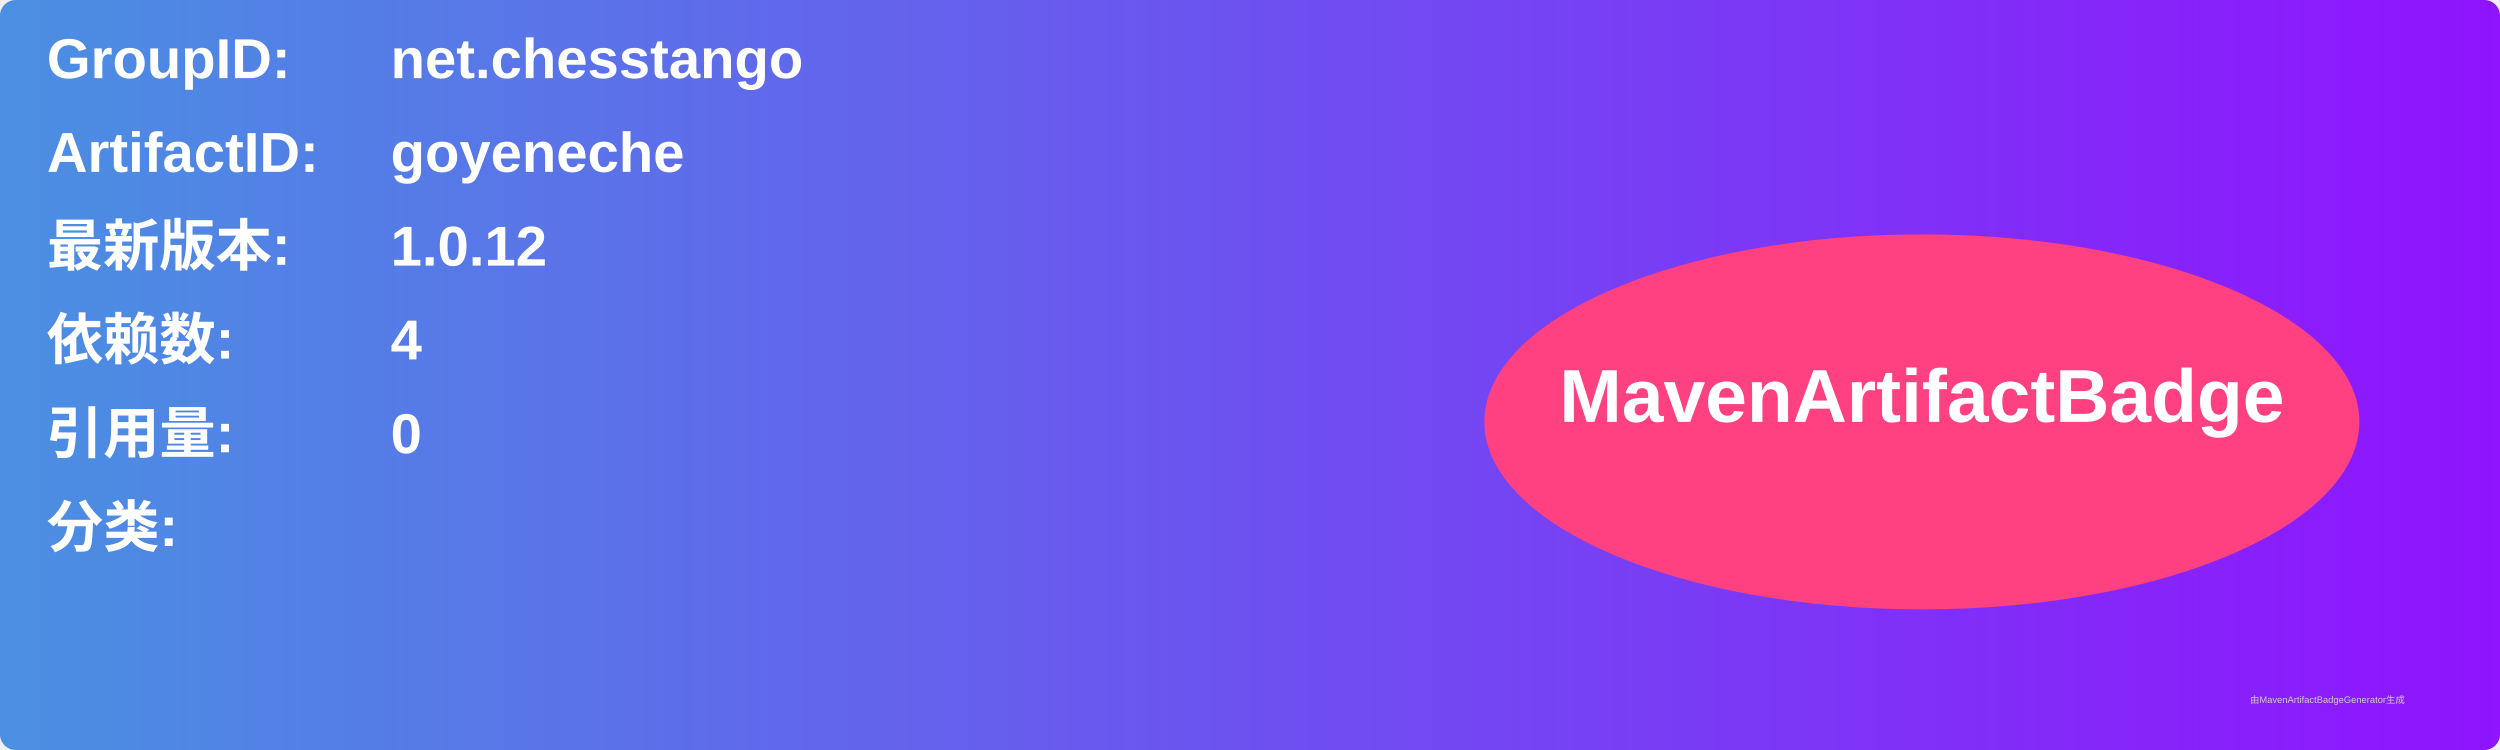
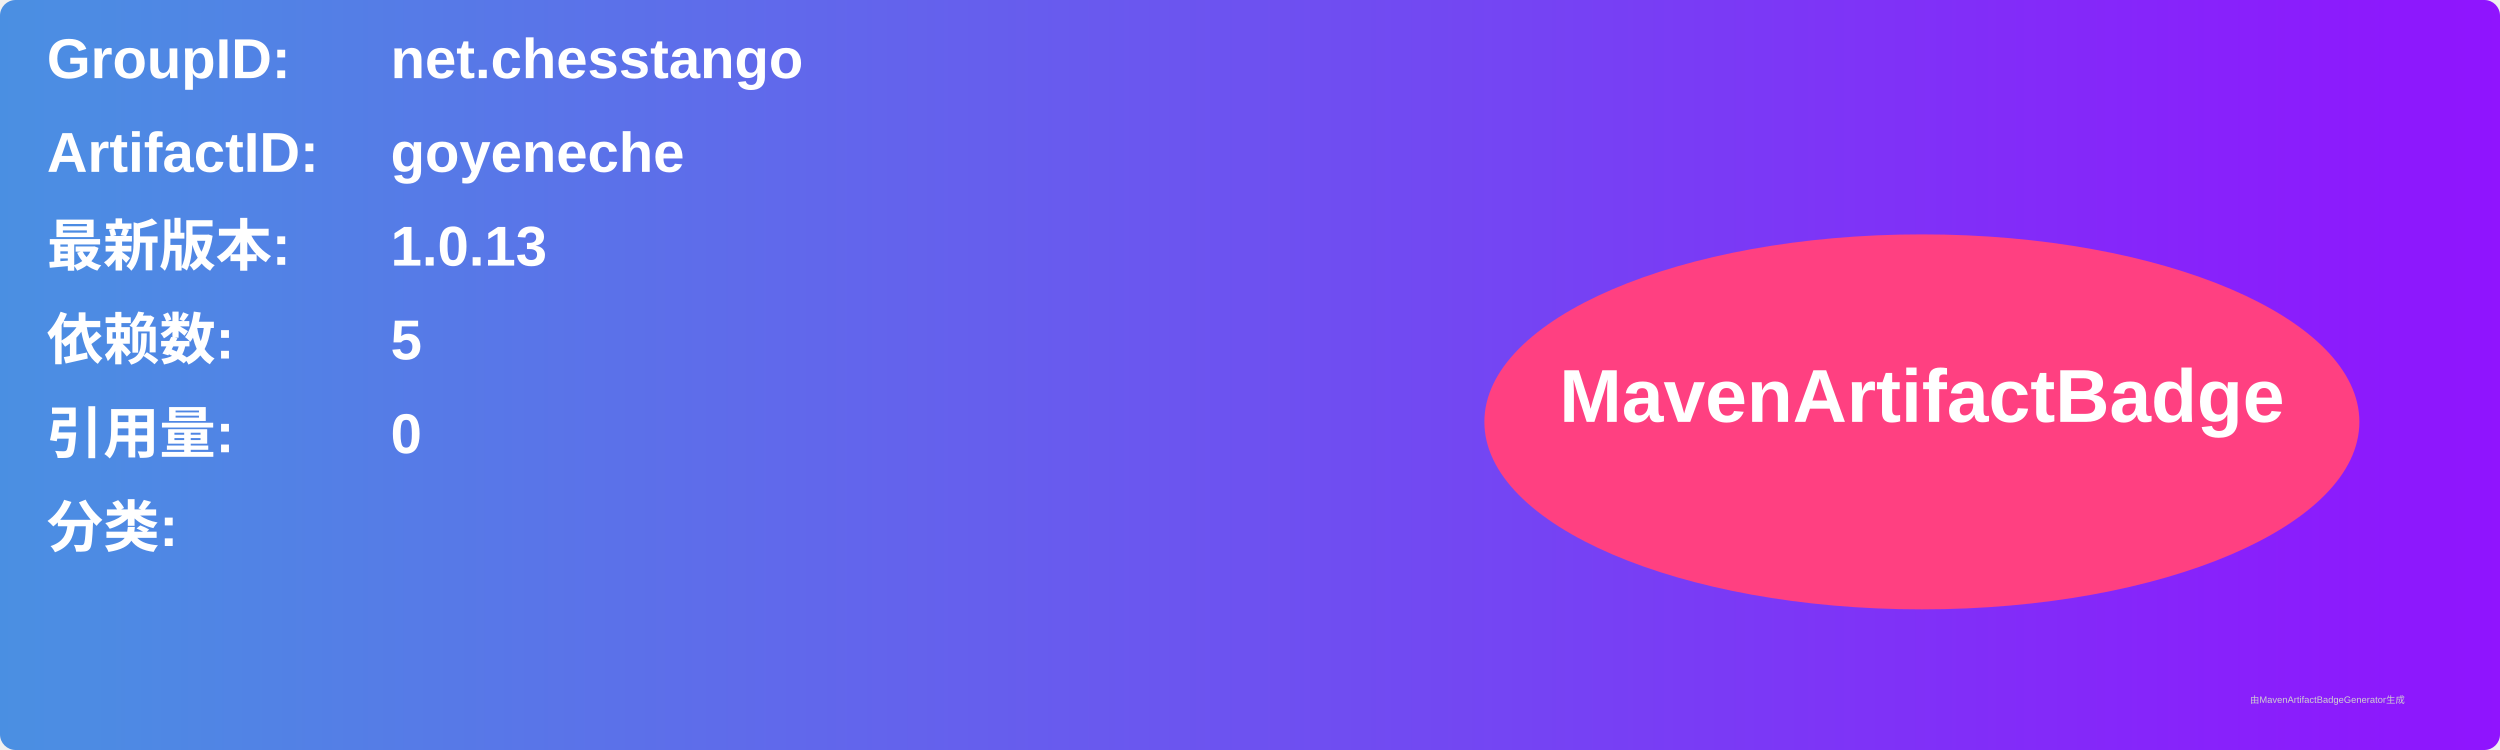
<svg xmlns="http://www.w3.org/2000/svg" width="800" height="240" viewBox="0 0 800 240">
  <linearGradient id="grad" x1="0%" y1="0%" x2="100%" y2="0%">
    <stop offset="0%" stop-color="#4a90e2" />
    <stop offset="100%" stop-color="#9013fe" />
  </linearGradient>
  <rect width="100%" height="100%" rx="5" ry="5" fill="url(#grad)" />
  <g transform="translate(15, 15)">
    <text x="0" y="10" font-family="Arial" font-size="18" fill="white" font-weight="bold" width="260">GroupID:</text>
    <text x="110" y="10" font-family="Arial" font-size="18" fill="white" font-weight="bold" width="460">net.chesstango</text>
    <text x="0" y="40" font-family="Arial" font-size="18" fill="white" font-weight="bold" width="260">ArtifactID:</text>
    <text x="110" y="40" font-family="Arial" font-size="18" fill="white" font-weight="bold" width="460">goyeneche</text>
    <text x="0" y="70" font-family="Arial" font-size="18" fill="white" font-weight="bold">最新版本:</text>
    <text x="110" y="70" font-family="Arial" font-size="18" fill="white" font-weight="bold">
-       <tspan font-weight="bold">1.0.12</tspan>
+       <tspan font-weight="bold">1.0.13</tspan>
    </text>
    <text x="0" y="100" font-family="Arial" font-size="18" fill="white" font-weight="bold">依赖数: </text>
    <text x="110" y="100" font-family="Arial" font-size="18" fill="white">
-       <tspan font-weight="bold">4</tspan>
+       <tspan font-weight="bold">5</tspan>
    </text>
    <text x="0" y="130" font-family="Arial" font-size="18" fill="white" font-weight="bold">引用量: </text>
    <text x="110" y="130" font-family="Arial" font-size="18" fill="white">
      <tspan font-weight="bold">0</tspan>
    </text>
    <text x="0" y="160" font-family="Arial" font-size="18" fill="white" font-weight="bold">分类:</text>
    <text x="10" y="190" font-family="Arial" font-size="10" fill="white">
      <tspan font-weight="bold" />
    </text>
    <ellipse cx="600" cy="120" rx="140" ry="60" fill="#ff4081" />
    <text x="600" y="120" text-anchor="middle" font-family="Arial" font-size="24" fill="white" font-weight="bold">MavenArtifactBadge</text>
  </g>
  <text x="720" y="225" font-family="Arial" font-size="3" fill="#d0d0d0">由MavenArtifactBadgeGenerator生成</text>
</svg>
